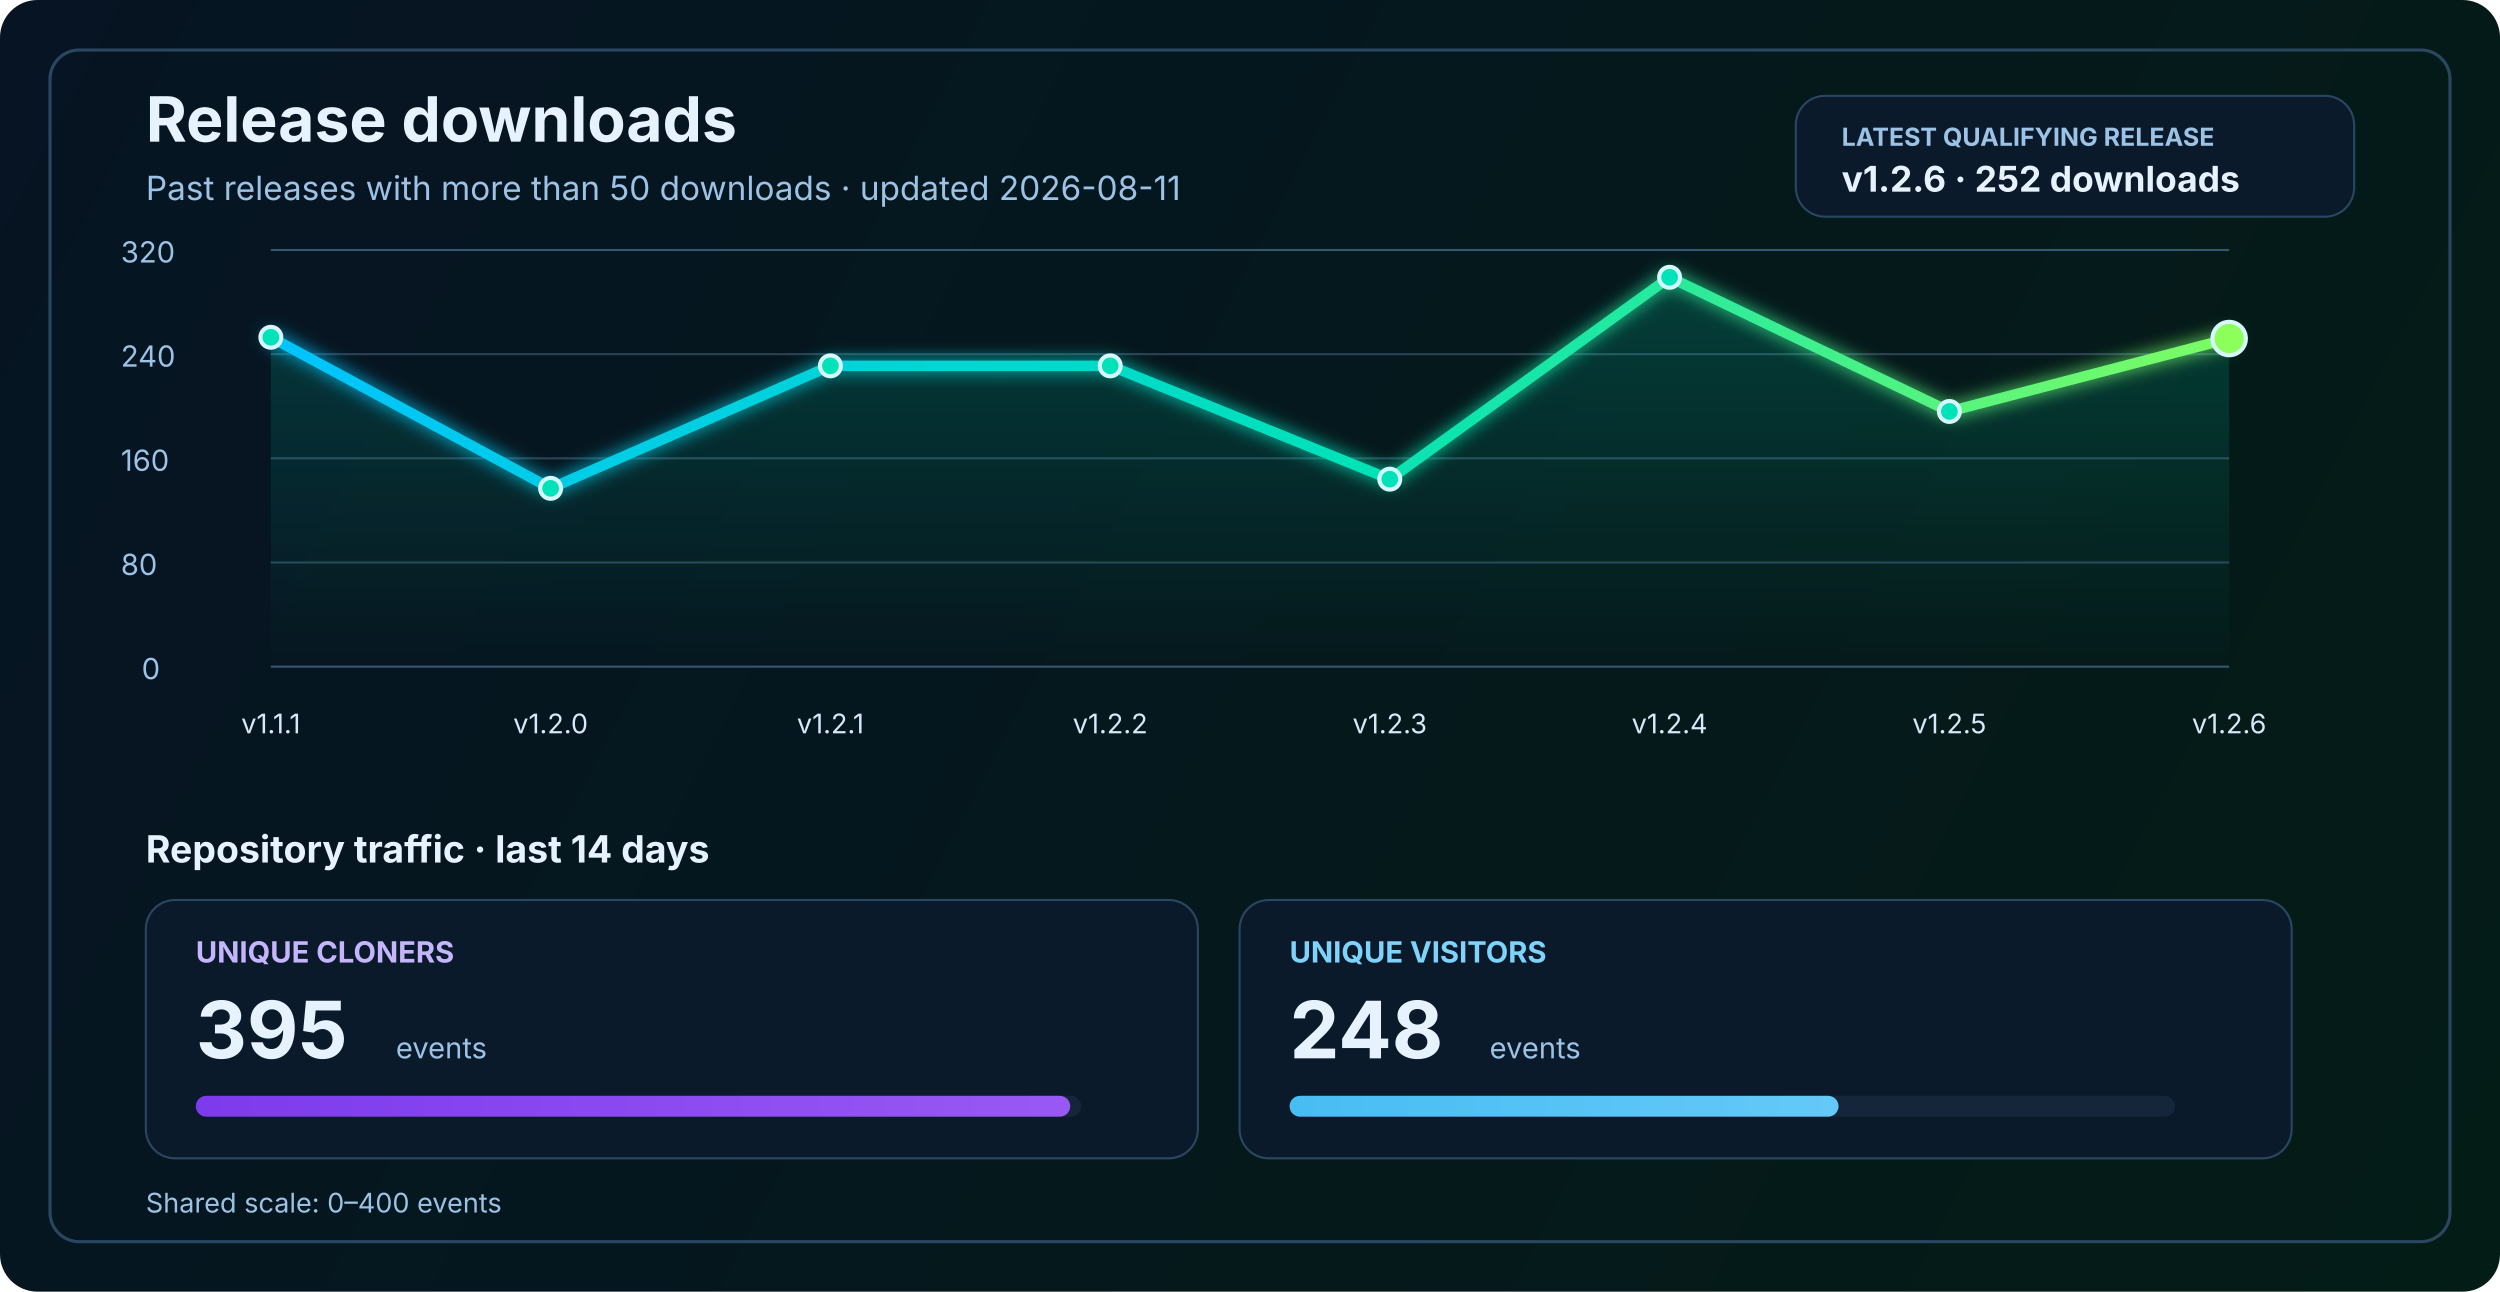
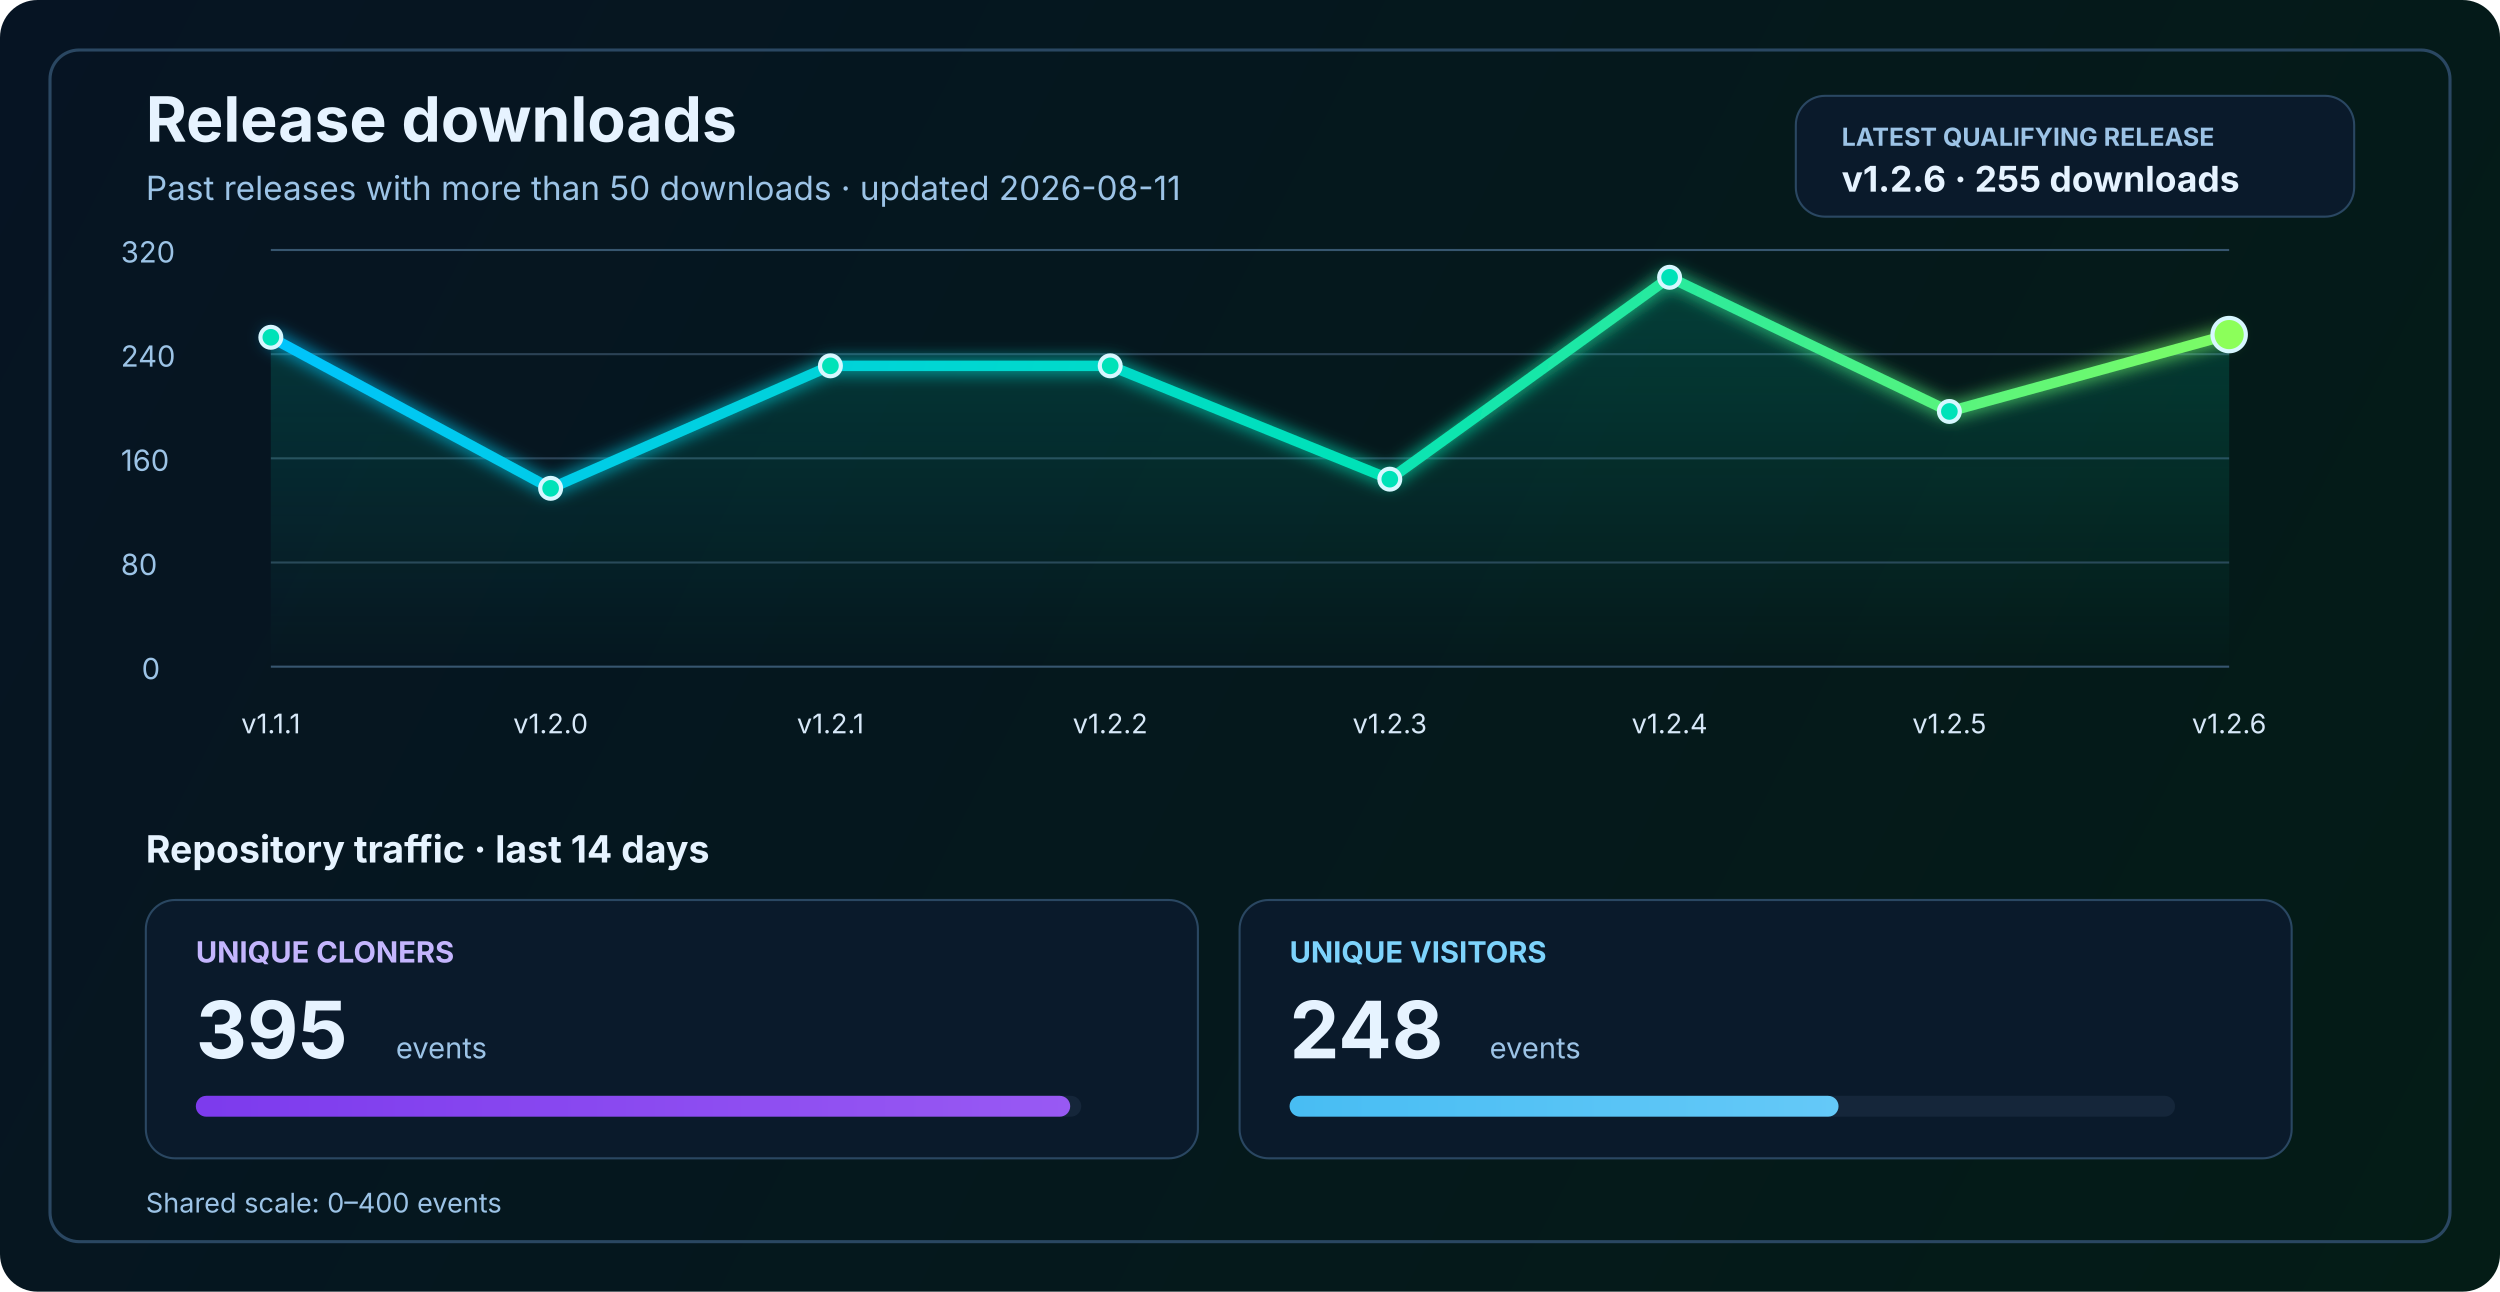
<svg xmlns="http://www.w3.org/2000/svg" width="1200" height="620" viewBox="0 0 1200 620" fill="none" role="img" aria-labelledby="title desc">
  <defs>
    <linearGradient id="bg" x1="0" y1="0" x2="1200" y2="620" gradientUnits="userSpaceOnUse">
      <stop stop-color="#061423" />
      <stop offset="1" stop-color="#041C16" />
    </linearGradient>
    <linearGradient id="line" x1="130" y1="86" x2="1070" y2="340" gradientUnits="userSpaceOnUse">
      <stop stop-color="#00C2FF" />
      <stop offset="0.55" stop-color="#00E2B8" />
      <stop offset="1" stop-color="#8CFF5A" />
    </linearGradient>
    <linearGradient id="area" x1="0" y1="120" x2="0" y2="320" gradientUnits="userSpaceOnUse">
      <stop stop-color="#00E2B8" stop-opacity="0.20" />
      <stop offset="1" stop-color="#00E2B8" stop-opacity="0" />
    </linearGradient>
    <linearGradient id="cloneFill" x1="86" y1="450" x2="1110" y2="450" gradientUnits="userSpaceOnUse">
      <stop stop-color="#7C3AED" />
      <stop offset="1" stop-color="#C084FC" />
    </linearGradient>
    <linearGradient id="viewFill" x1="86" y1="482" x2="1110" y2="482" gradientUnits="userSpaceOnUse">
      <stop stop-color="#0EA5E9" />
      <stop offset="1" stop-color="#7DD3FC" />
    </linearGradient>
    <filter id="glow" x="-50%" y="-50%" width="200%" height="200%">
      <feGaussianBlur stdDeviation="4" result="blur" />
      <feMerge>
        <feMergeNode in="blur" />
        <feMergeNode in="SourceGraphic" />
      </feMerge>
    </filter>
  </defs>
  <rect width="1200" height="620" rx="18" fill="url(#bg)" />
  <rect x="24" y="24" width="1152" height="572" rx="14" stroke="#2A4762" stroke-width="1.5" />
  <text x="70" y="68" fill="#E6F3FF" font-size="30" font-family="SF Pro Display, -apple-system, BlinkMacSystemFont, Segoe UI, sans-serif" font-weight="700">Release downloads</text>
  <text x="70" y="96" fill="#9CC3E6" font-size="16" font-family="SF Pro Text, -apple-system, BlinkMacSystemFont, Segoe UI, sans-serif">Past releases with more than 50 downloads · updated 2026-08-11</text>
  <rect x="862" y="46" width="268" height="58" rx="14" fill="#0A1A2B" stroke="#2A4762" stroke-width="1" />
  <text x="884" y="70" fill="#9CC3E6" font-size="12" font-family="SF Pro Text, -apple-system, BlinkMacSystemFont, Segoe UI, sans-serif" font-weight="700">LATEST QUALIFYING RELEASE</text>
-   <text x="884" y="92" fill="#E6F3FF" font-size="17" font-family="SF Pro Text, -apple-system, BlinkMacSystemFont, Segoe UI, sans-serif" font-weight="700">v1.2.6 · 252 downloads</text>
+   <text x="884" y="92" fill="#E6F3FF" font-size="17" font-family="SF Pro Text, -apple-system, BlinkMacSystemFont, Segoe UI, sans-serif" font-weight="700">v1.2.6 · 255 downloads</text>
  <line x1="130" y1="320.0" x2="1070" y2="320.0" stroke="#37566F" stroke-width="1" />
  <line x1="130" y1="270.0" x2="1070" y2="270.0" stroke="#2B4255" stroke-width="1" />
  <line x1="130" y1="220.0" x2="1070" y2="220.0" stroke="#2B4255" stroke-width="1" />
  <line x1="130" y1="170.0" x2="1070" y2="170.0" stroke="#2B4255" stroke-width="1" />
  <line x1="130" y1="120.0" x2="1070" y2="120.0" stroke="#37566F" stroke-width="1" />
  <text x="68" y="326.0" fill="#9CC3E6" font-size="14" font-family="SF Pro Text, -apple-system, BlinkMacSystemFont, Segoe UI, sans-serif">0</text>
  <text x="58" y="276.0" fill="#9CC3E6" font-size="14" font-family="SF Pro Text, -apple-system, BlinkMacSystemFont, Segoe UI, sans-serif">80</text>
  <text x="58" y="226.0" fill="#9CC3E6" font-size="14" font-family="SF Pro Text, -apple-system, BlinkMacSystemFont, Segoe UI, sans-serif">160</text>
  <text x="58" y="176.0" fill="#9CC3E6" font-size="14" font-family="SF Pro Text, -apple-system, BlinkMacSystemFont, Segoe UI, sans-serif">240</text>
  <text x="58" y="126.0" fill="#9CC3E6" font-size="14" font-family="SF Pro Text, -apple-system, BlinkMacSystemFont, Segoe UI, sans-serif">320</text>
-   <path d="M 130.0 161.9 L 264.3 234.4 L 398.6 175.6 L 532.9 175.6 L 667.1 230.0 L 801.4 133.1 L 935.7 197.5 L 1070.0 162.5 L 1070 320 L 130 320 Z" fill="url(#area)" />
-   <polyline points="130.0,161.9 264.3,234.4 398.6,175.6 532.9,175.6 667.1,230.0 801.4,133.1 935.7,197.5 1070.0,162.5" fill="none" stroke="url(#line)" stroke-width="5" stroke-linecap="round" stroke-linejoin="round" filter="url(#glow)" />
+   <path d="M 130.0 161.9 L 264.3 234.4 L 398.6 175.6 L 532.9 175.6 L 667.1 230.0 L 801.4 133.1 L 935.7 197.5 L 1070.0 160.6 L 1070 320 L 130 320 Z" fill="url(#area)" />
+   <polyline points="130.0,161.9 264.3,234.4 398.6,175.6 532.9,175.6 667.1,230.0 801.4,133.1 935.7,197.5 1070.0,160.6" fill="none" stroke="url(#line)" stroke-width="5" stroke-linecap="round" stroke-linejoin="round" filter="url(#glow)" />
  <circle cx="130.0" cy="161.9" r="5" fill="#00E2B8" stroke="#D7F7FF" stroke-width="2" />
  <circle cx="264.3" cy="234.4" r="5" fill="#00E2B8" stroke="#D7F7FF" stroke-width="2" />
  <circle cx="398.6" cy="175.6" r="5" fill="#00E2B8" stroke="#D7F7FF" stroke-width="2" />
  <circle cx="532.9" cy="175.6" r="5" fill="#00E2B8" stroke="#D7F7FF" stroke-width="2" />
  <circle cx="667.1" cy="230.0" r="5" fill="#00E2B8" stroke="#D7F7FF" stroke-width="2" />
  <circle cx="801.4" cy="133.1" r="5" fill="#00E2B8" stroke="#D7F7FF" stroke-width="2" />
  <circle cx="935.7" cy="197.5" r="5" fill="#00E2B8" stroke="#D7F7FF" stroke-width="2" />
-   <circle cx="1070.0" cy="162.5" r="8" fill="#8CFF5A" stroke="#D7F7FF" stroke-width="2" />
+   <circle cx="1070.0" cy="160.6" r="8" fill="#8CFF5A" stroke="#D7F7FF" stroke-width="2" />
  <text x="130.0" y="352" text-anchor="middle" fill="#D7E8F8" font-size="13" font-family="SF Pro Text, -apple-system, BlinkMacSystemFont, Segoe UI, sans-serif">v1.1.1</text>
  <text x="264.3" y="352" text-anchor="middle" fill="#D7E8F8" font-size="13" font-family="SF Pro Text, -apple-system, BlinkMacSystemFont, Segoe UI, sans-serif">v1.2.0</text>
  <text x="398.6" y="352" text-anchor="middle" fill="#D7E8F8" font-size="13" font-family="SF Pro Text, -apple-system, BlinkMacSystemFont, Segoe UI, sans-serif">v1.2.1</text>
  <text x="532.9" y="352" text-anchor="middle" fill="#D7E8F8" font-size="13" font-family="SF Pro Text, -apple-system, BlinkMacSystemFont, Segoe UI, sans-serif">v1.2.2</text>
  <text x="667.1" y="352" text-anchor="middle" fill="#D7E8F8" font-size="13" font-family="SF Pro Text, -apple-system, BlinkMacSystemFont, Segoe UI, sans-serif">v1.2.3</text>
  <text x="801.4" y="352" text-anchor="middle" fill="#D7E8F8" font-size="13" font-family="SF Pro Text, -apple-system, BlinkMacSystemFont, Segoe UI, sans-serif">v1.2.4</text>
  <text x="935.7" y="352" text-anchor="middle" fill="#D7E8F8" font-size="13" font-family="SF Pro Text, -apple-system, BlinkMacSystemFont, Segoe UI, sans-serif">v1.2.5</text>
  <text x="1070.0" y="352" text-anchor="middle" fill="#D7E8F8" font-size="13" font-family="SF Pro Text, -apple-system, BlinkMacSystemFont, Segoe UI, sans-serif">v1.2.6</text>
  <text x="70" y="414" fill="#E6F3FF" font-size="18" font-family="SF Pro Text, -apple-system, BlinkMacSystemFont, Segoe UI, sans-serif" font-weight="700">Repository traffic · last 14 days</text>
  <rect x="70" y="432" width="505" height="124" rx="14" fill="#0A1A2B" stroke="#2A4762" stroke-width="1" />
  <text x="94" y="462" fill="#C4B5FD" font-size="14" font-family="SF Pro Text, -apple-system, BlinkMacSystemFont, Segoe UI, sans-serif" font-weight="700">UNIQUE CLONERS</text>
  <text x="94" y="508" fill="#E6F3FF" font-size="38" font-family="SF Pro Display, -apple-system, BlinkMacSystemFont, Segoe UI, sans-serif" font-weight="700">395</text>
  <text x="190" y="508" fill="#9CC3E6" font-size="14" font-family="SF Pro Text, -apple-system, BlinkMacSystemFont, Segoe UI, sans-serif">events</text>
  <rect x="94" y="526" width="425" height="10" rx="5" fill="#15263A" />
  <rect x="94" y="526" width="419.7" height="10" rx="5" fill="url(#cloneFill)" />
  <rect x="595" y="432" width="505" height="124" rx="14" fill="#0A1A2B" stroke="#2A4762" stroke-width="1" />
  <text x="619" y="462" fill="#7DD3FC" font-size="14" font-family="SF Pro Text, -apple-system, BlinkMacSystemFont, Segoe UI, sans-serif" font-weight="700">UNIQUE VISITORS</text>
  <text x="619" y="508" fill="#E6F3FF" font-size="38" font-family="SF Pro Display, -apple-system, BlinkMacSystemFont, Segoe UI, sans-serif" font-weight="700">248</text>
  <text x="715" y="508" fill="#9CC3E6" font-size="14" font-family="SF Pro Text, -apple-system, BlinkMacSystemFont, Segoe UI, sans-serif">events</text>
  <rect x="619" y="526" width="425" height="10" rx="5" fill="#15263A" />
  <rect x="619" y="526" width="263.5" height="10" rx="5" fill="url(#viewFill)" />
  <text x="70" y="582" fill="#9CC3E6" font-size="13" font-family="SF Pro Text, -apple-system, BlinkMacSystemFont, Segoe UI, sans-serif">Shared scale: 0–400 events</text>
</svg>
